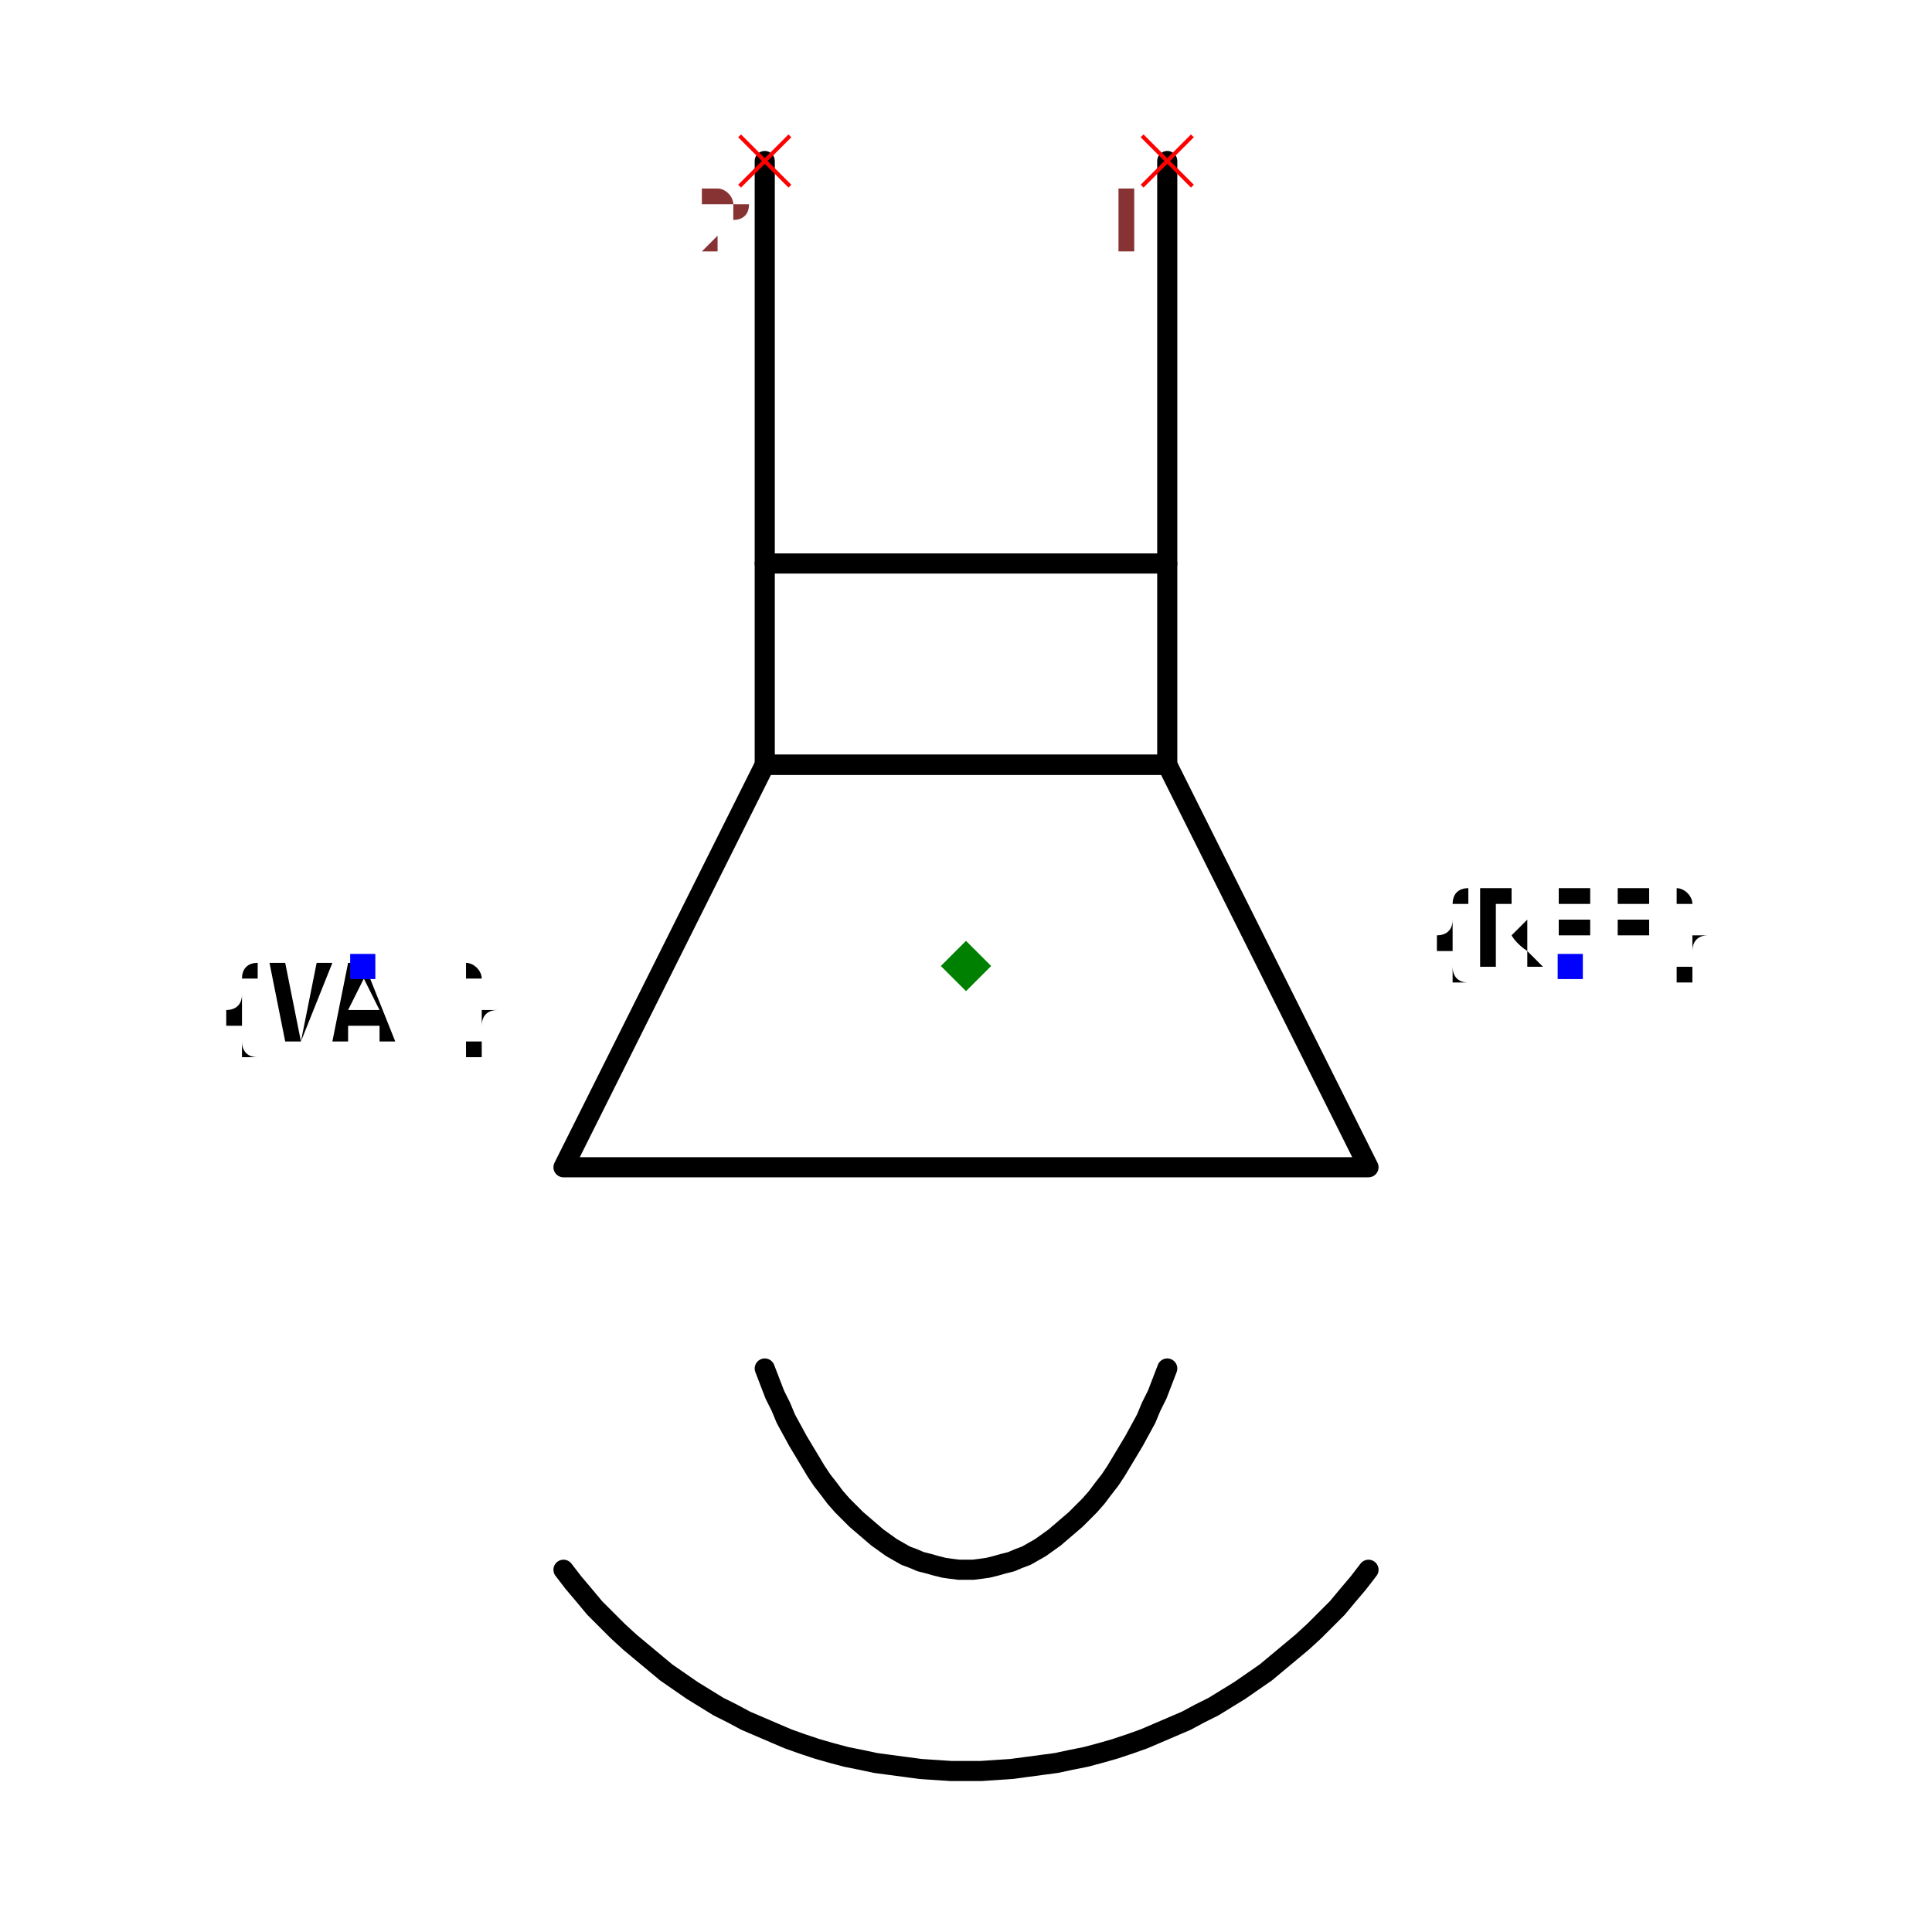
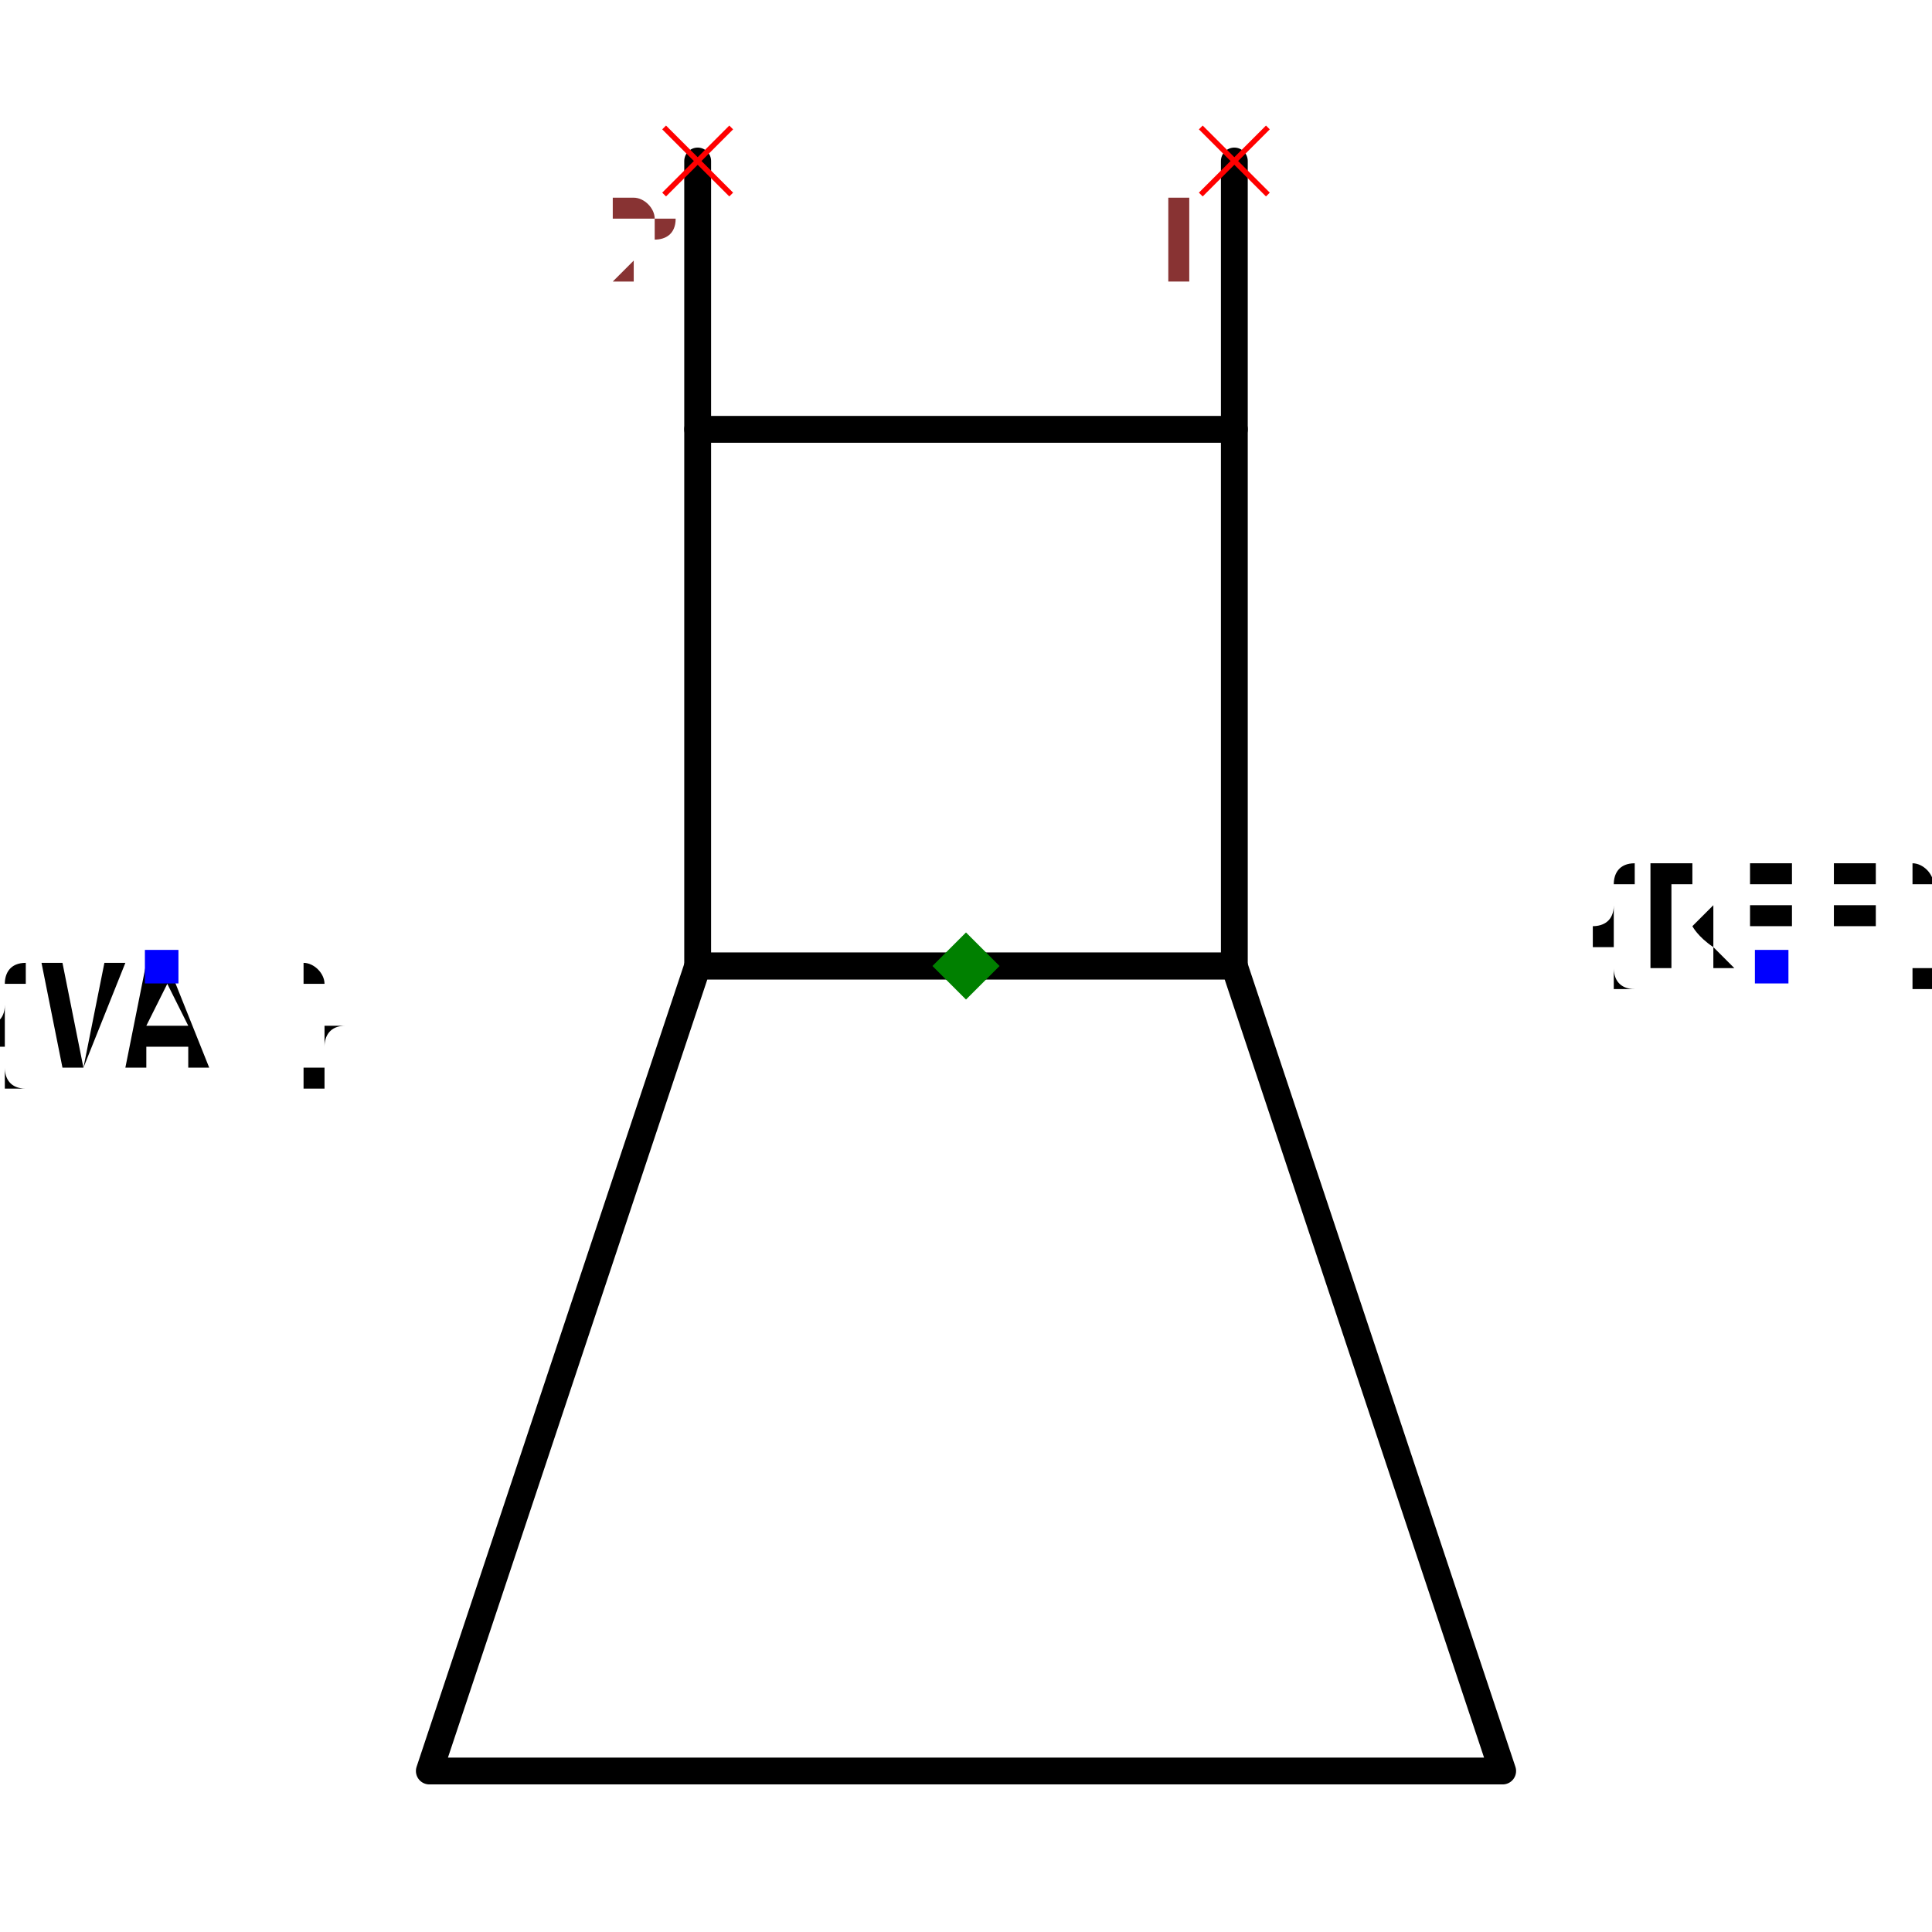
- <svg xmlns="http://www.w3.org/2000/svg" width="150" height="150" viewBox="-1.52 -0.16 1.44 1.92">
-   <path d="M-0.6,1.1102230246251565e-16 L-0.6,0.4" fill="none" stroke="black" stroke-width="0.02" stroke-linecap="round" stroke-linejoin="round" />
-   <path d="M-1,1.1102230246251565e-16 L-1,0.4" fill="none" stroke="black" stroke-width="0.02" stroke-linecap="round" stroke-linejoin="round" />
-   <path d="M-0.6,0.4 L-0.6,0.6 L-1,0.6 L-1,0.4 L-0.6,0.4" fill="none" stroke="black" stroke-width="0.02" stroke-linecap="round" stroke-linejoin="round" />
-   <path d="M-0.6,0.6 L-0.4,1 L-1.2,1 L-1,0.6 L-0.6,0.6" fill="none" stroke="black" stroke-width="0.02" stroke-linecap="round" stroke-linejoin="round" />
-   <path d="M-0.6,1.2 L-0.6,1.2 L-0.605,1.213 L-0.61,1.226 L-0.616,1.238 L-0.621,1.25 L-0.627,1.261 L-0.633,1.272 L-0.639,1.282 L-0.645,1.292 L-0.651,1.302 L-0.657,1.311 L-0.664,1.32 L-0.67,1.328 L-0.677,1.336 L-0.684,1.343 L-0.691,1.35 L-0.698,1.356 L-0.705,1.362 L-0.712,1.368 L-0.719,1.373 L-0.726,1.378 L-0.733,1.382 L-0.74,1.386 L-0.748,1.389 L-0.755,1.392 L-0.763,1.394 L-0.77,1.396 L-0.778,1.398 L-0.785,1.399 L-0.793,1.4 L-0.8,1.4 L-0.8,1.4 L-0.8,1.4 L-0.807,1.4 L-0.815,1.399 L-0.822,1.398 L-0.83,1.396 L-0.837,1.394 L-0.845,1.392 L-0.852,1.389 L-0.86,1.386 L-0.867,1.382 L-0.874,1.378 L-0.881,1.373 L-0.888,1.368 L-0.895,1.362 L-0.902,1.356 L-0.909,1.35 L-0.916,1.343 L-0.923,1.336 L-0.93,1.328 L-0.936,1.32 L-0.943,1.311 L-0.949,1.302 L-0.955,1.292 L-0.961,1.282 L-0.967,1.272 L-0.973,1.261 L-0.979,1.25 L-0.984,1.238 L-0.99,1.226 L-0.995,1.213 L-1,1.2 L-1,1.2" fill="none" stroke="black" stroke-width="0.02" stroke-linecap="round" stroke-linejoin="round" />
-   <path d="M-0.4,1.4 L-0.4,1.4 L-0.41,1.413 L-0.421,1.426 L-0.431,1.438 L-0.443,1.45 L-0.454,1.461 L-0.466,1.472 L-0.478,1.482 L-0.49,1.492 L-0.502,1.502 L-0.515,1.511 L-0.528,1.52 L-0.541,1.528 L-0.554,1.536 L-0.568,1.543 L-0.581,1.55 L-0.595,1.556 L-0.609,1.562 L-0.623,1.568 L-0.637,1.573 L-0.652,1.578 L-0.666,1.582 L-0.681,1.586 L-0.696,1.589 L-0.71,1.592 L-0.725,1.594 L-0.74,1.596 L-0.755,1.598 L-0.77,1.599 L-0.785,1.6 L-0.8,1.6 L-0.8,1.6 L-0.8,1.6 L-0.815,1.6 L-0.83,1.599 L-0.845,1.598 L-0.86,1.596 L-0.875,1.594 L-0.89,1.592 L-0.904,1.589 L-0.919,1.586 L-0.934,1.582 L-0.948,1.578 L-0.963,1.573 L-0.977,1.568 L-0.991,1.562 L-1.005,1.556 L-1.019,1.55 L-1.032,1.543 L-1.046,1.536 L-1.059,1.528 L-1.072,1.52 L-1.085,1.511 L-1.098,1.502 L-1.11,1.492 L-1.122,1.482 L-1.134,1.472 L-1.146,1.461 L-1.157,1.45 L-1.169,1.438 L-1.179,1.426 L-1.19,1.413 L-1.2,1.4 L-1.2,1.4" fill="none" stroke="black" stroke-width="0.02" stroke-linecap="round" stroke-linejoin="round" />
-   <text x="-0.2" y="0.8" dx="0" dy="0" text-anchor="middle" style="font: 0.1px monospace; fill: black">{REF}</text>
-   <rect x="-0.212" y="0.788" width="0.025" height="0.025" fill="blue" />
-   <text x="-1.4" y="0.8" dx="0" dy="0.075" text-anchor="middle" style="font: 0.1px monospace; fill: black">{VAL}</text>
-   <rect x="-1.412" y="0.788" width="0.025" height="0.025" fill="blue" />
-   <line x1="-1.025" y1="-0.025" x2="-0.975" y2="0.025" stroke="red" stroke-width="0.004" />
-   <line x1="-1.025" y1="0.025" x2="-0.975" y2="-0.025" stroke="red" stroke-width="0.004" />
-   <text x="-1.04" y="0.09" text-anchor="middle" style="font: 0.08px monospace; fill: #833;">2</text>
-   <line x1="-0.625" y1="-0.025" x2="-0.575" y2="0.025" stroke="red" stroke-width="0.004" />
-   <line x1="-0.625" y1="0.025" x2="-0.575" y2="-0.025" stroke="red" stroke-width="0.004" />
-   <text x="-0.64" y="0.09" text-anchor="middle" style="font: 0.08px monospace; fill: #833;">1</text>
-   <path d="M -0.8 0.775 L -0.775 0.8 L -0.8 0.825 L -0.825 0.8 Z" fill="green" />
-   <text x="-1.4" y="-1.6" style="font: 0.05px monospace; fill: #833;">1.20 x 1.60</text>
-   <text x="-1.4" y="-1.65" dy="-0.15" style="font: 0.05px monospace; fill: #833;">2 [neg]</text>
-   <text x="-1.4" y="-1.7" dy="-0.15" style="font: 0.05px monospace; fill: #833;">1 [pos]</text>
-   <text x="-1.4" y="-1.6" style="font: 0.05px monospace; fill: #833;">1.20 x 1.60</text>
-   <text x="-1.4" y="-1.65" dy="-0.15" style="font: 0.05px monospace; fill: #833;">2 [neg]</text>
-   <text x="-1.4" y="-1.7" dy="-0.15" style="font: 0.05px monospace; fill: #833;">1 [pos]</text>
+ <svg xmlns="http://www.w3.org/2000/svg" width="150" height="150" viewBox="-1.32 -0.12 1.44 1.44">
+   <path d="M-0.4,1.1102230246251565e-16 L-0.4,0.2" fill="none" stroke="black" stroke-width="0.02" stroke-linecap="round" stroke-linejoin="round" />
+   <path d="M-0.8,1.1102230246251565e-16 L-0.8,0.2" fill="none" stroke="black" stroke-width="0.02" stroke-linecap="round" stroke-linejoin="round" />
+   <path d="M-0.4,0.2 L-0.4,0.6 L-0.8,0.6 L-0.8,0.2 L-0.4,0.2" fill="none" stroke="black" stroke-width="0.02" stroke-linecap="round" stroke-linejoin="round" />
+   <path d="M-0.4,0.6 L-0.2,1.2 L-1,1.2 L-0.8,0.6 L-0.4,0.6" fill="none" stroke="black" stroke-width="0.02" stroke-linecap="round" stroke-linejoin="round" />
+   <text x="1.1102230246251565e-16" y="0.6" dx="0" dy="0" text-anchor="middle" style="font: 0.1px monospace; fill: black">{REF}</text>
+   <rect x="-0.012" y="0.588" width="0.025" height="0.025" fill="blue" />
+   <text x="-1.2" y="0.6" dx="0" dy="0.075" text-anchor="middle" style="font: 0.1px monospace; fill: black">{VAL}</text>
+   <rect x="-1.212" y="0.588" width="0.025" height="0.025" fill="blue" />
+   <line x1="-0.825" y1="-0.025" x2="-0.775" y2="0.025" stroke="red" stroke-width="0.004" />
+   <line x1="-0.825" y1="0.025" x2="-0.775" y2="-0.025" stroke="red" stroke-width="0.004" />
+   <text x="-0.84" y="0.09" text-anchor="middle" style="font: 0.08px monospace; fill: #833;">2</text>
+   <line x1="-0.425" y1="-0.025" x2="-0.375" y2="0.025" stroke="red" stroke-width="0.004" />
+   <line x1="-0.425" y1="0.025" x2="-0.375" y2="-0.025" stroke="red" stroke-width="0.004" />
+   <text x="-0.44" y="0.09" text-anchor="middle" style="font: 0.08px monospace; fill: #833;">1</text>
+   <path d="M -0.6 0.575 L -0.575 0.6 L -0.6 0.625 L -0.625 0.6 Z" fill="green" />
+   <text x="-1.2" y="-1.2" style="font: 0.05px monospace; fill: #833;">1.20 x 1.20</text>
+   <text x="-1.2" y="-1.25" dy="-0.15" style="font: 0.05px monospace; fill: #833;">2 [neg]</text>
+   <text x="-1.2" y="-1.3" dy="-0.15" style="font: 0.05px monospace; fill: #833;">1 [pos]</text>
+   <text x="-1.2" y="-1.2" style="font: 0.05px monospace; fill: #833;">1.20 x 1.20</text>
+   <text x="-1.2" y="-1.25" dy="-0.15" style="font: 0.05px monospace; fill: #833;">2 [neg]</text>
+   <text x="-1.2" y="-1.3" dy="-0.15" style="font: 0.05px monospace; fill: #833;">1 [pos]</text>
</svg>
